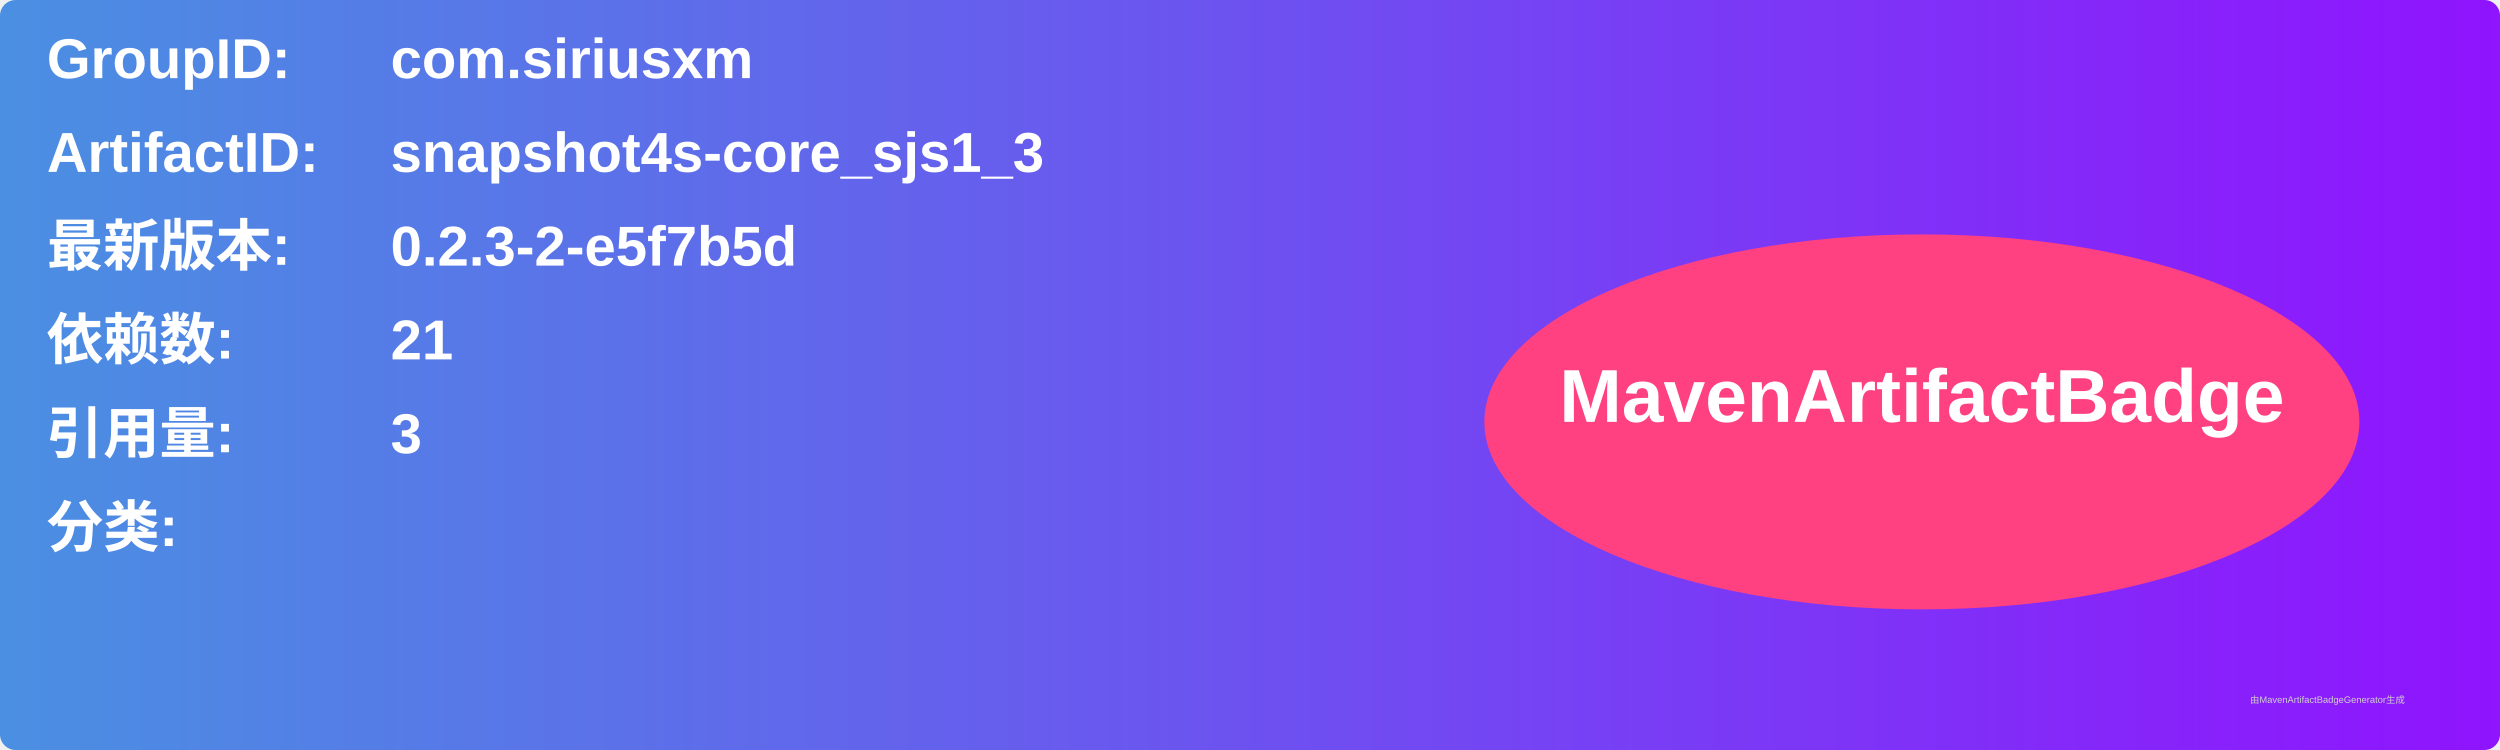
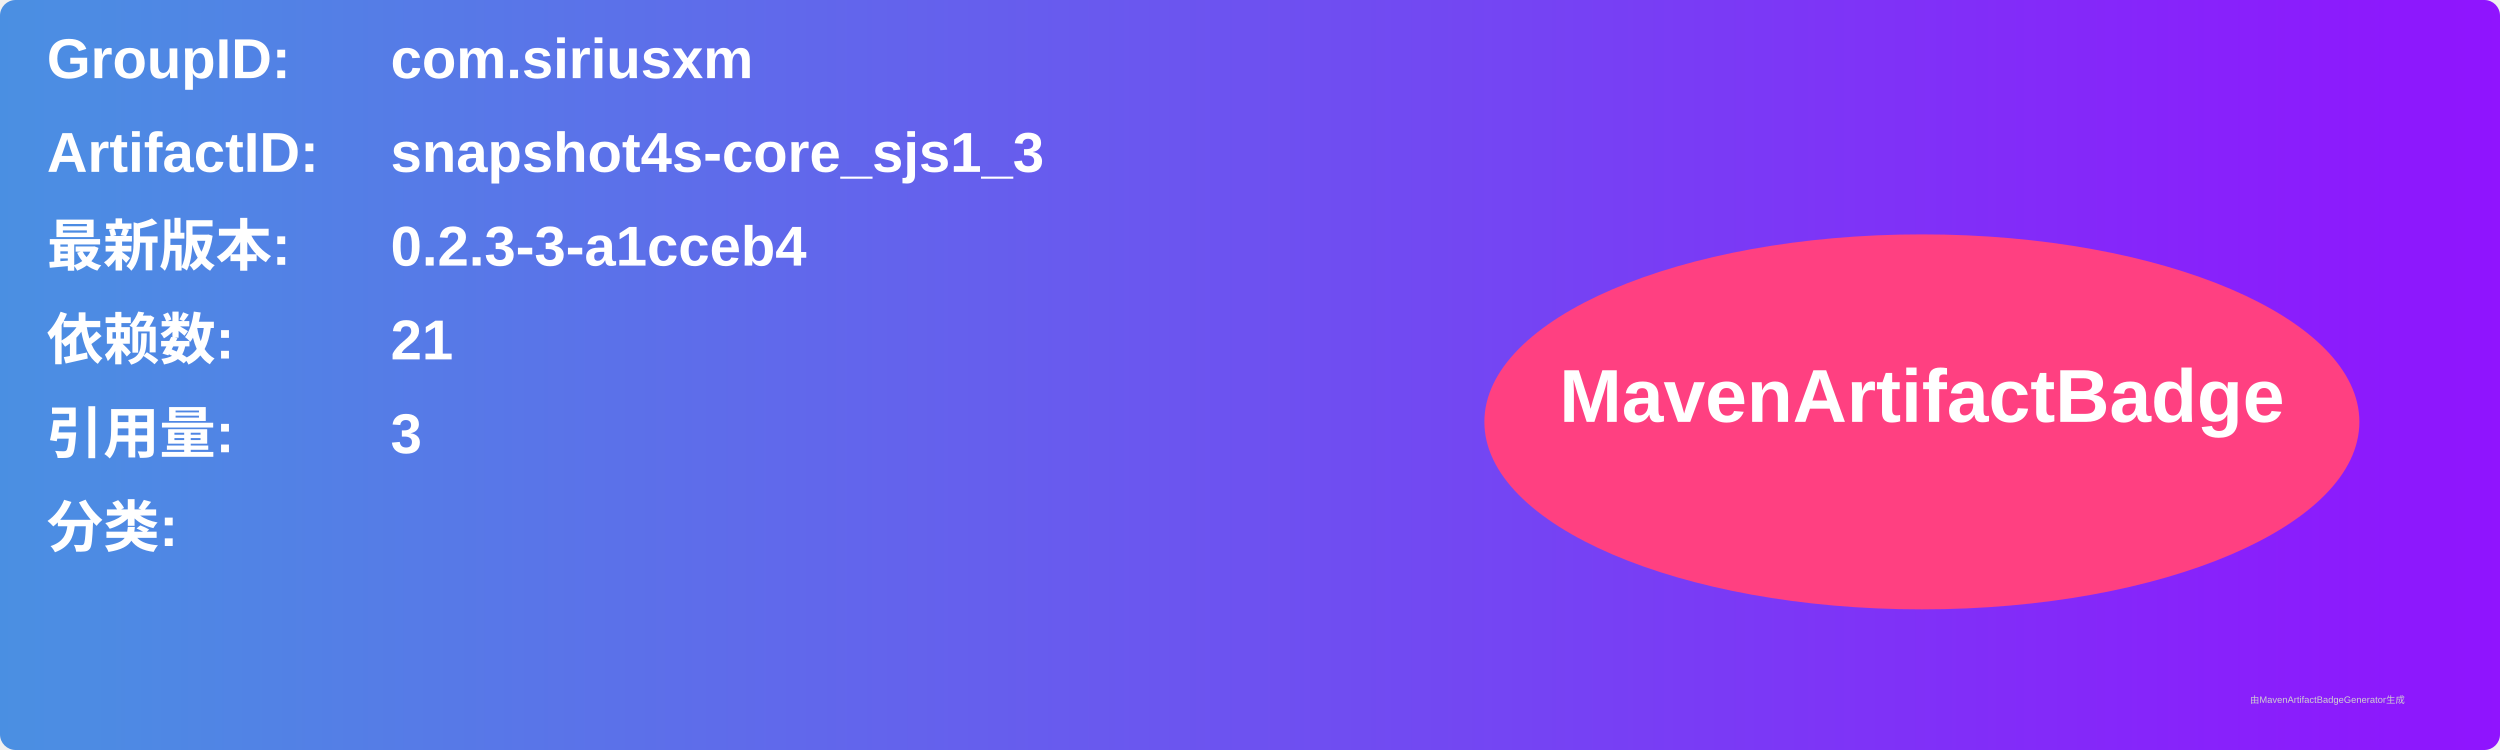
<svg xmlns="http://www.w3.org/2000/svg" width="800" height="240" viewBox="0 0 800 240">
  <linearGradient id="grad" x1="0%" y1="0%" x2="100%" y2="0%">
    <stop offset="0%" stop-color="#4a90e2" />
    <stop offset="100%" stop-color="#9013fe" />
  </linearGradient>
  <rect width="100%" height="100%" rx="5" ry="5" fill="url(#grad)" />
  <g transform="translate(15, 15)">
    <text x="0" y="10" font-family="Arial" font-size="18" fill="white" font-weight="bold" width="260">GroupID:</text>
    <text x="110" y="10" font-family="Arial" font-size="18" fill="white" font-weight="bold" width="460">com.siriusxm</text>
    <text x="0" y="40" font-family="Arial" font-size="18" fill="white" font-weight="bold" width="260">ArtifactID:</text>
    <text x="110" y="40" font-family="Arial" font-size="18" fill="white" font-weight="bold" width="460">snapshot4s-core_sjs1_3</text>
    <text x="0" y="70" font-family="Arial" font-size="18" fill="white" font-weight="bold">最新版本:</text>
    <text x="110" y="70" font-family="Arial" font-size="18" fill="white" font-weight="bold">
-       <tspan font-weight="bold">0.2.3-2-e5f7b5d</tspan>
+       <tspan font-weight="bold">0.2.3-3-a1cceb4</tspan>
    </text>
    <text x="0" y="100" font-family="Arial" font-size="18" fill="white" font-weight="bold">依赖数: </text>
    <text x="110" y="100" font-family="Arial" font-size="18" fill="white">
      <tspan font-weight="bold">21</tspan>
    </text>
    <text x="0" y="130" font-family="Arial" font-size="18" fill="white" font-weight="bold">引用量: </text>
    <text x="110" y="130" font-family="Arial" font-size="18" fill="white">
      <tspan font-weight="bold">3</tspan>
    </text>
    <text x="0" y="160" font-family="Arial" font-size="18" fill="white" font-weight="bold">分类:</text>
    <text x="10" y="190" font-family="Arial" font-size="10" fill="white">
      <tspan font-weight="bold" />
    </text>
    <ellipse cx="600" cy="120" rx="140" ry="60" fill="#ff4081" />
    <text x="600" y="120" text-anchor="middle" font-family="Arial" font-size="24" fill="white" font-weight="bold">MavenArtifactBadge</text>
  </g>
  <text x="720" y="225" font-family="Arial" font-size="3" fill="#d0d0d0">由MavenArtifactBadgeGenerator生成</text>
</svg>
